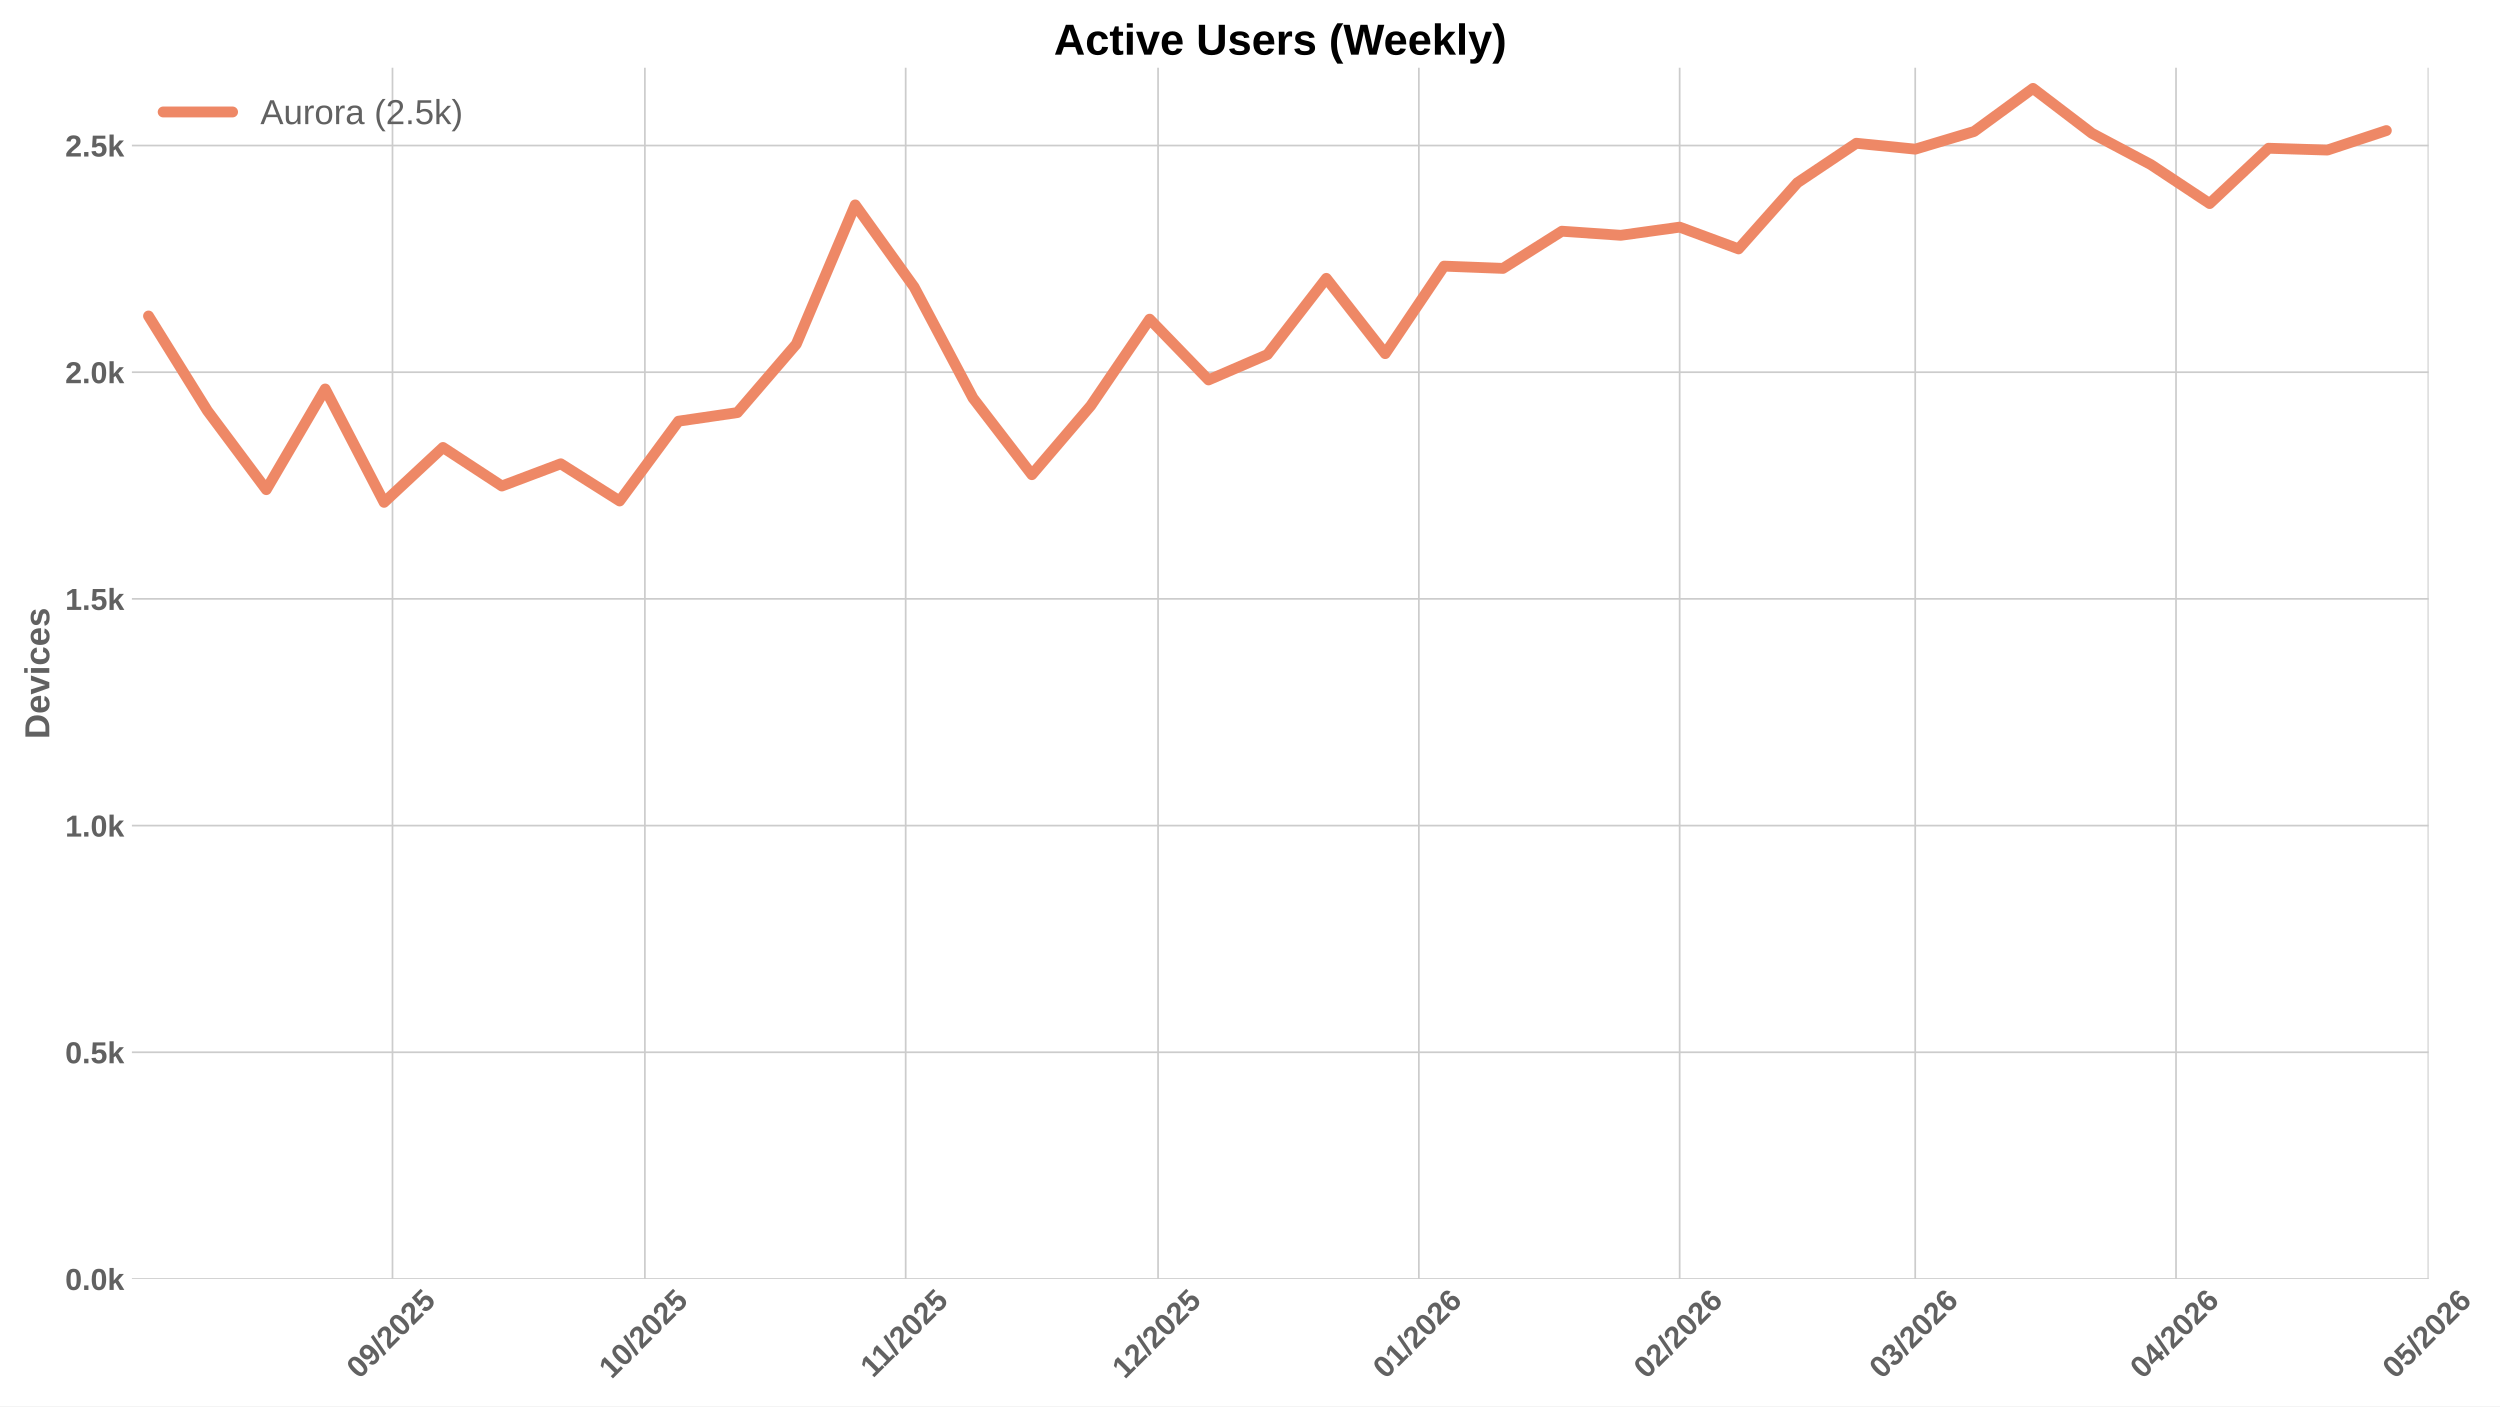
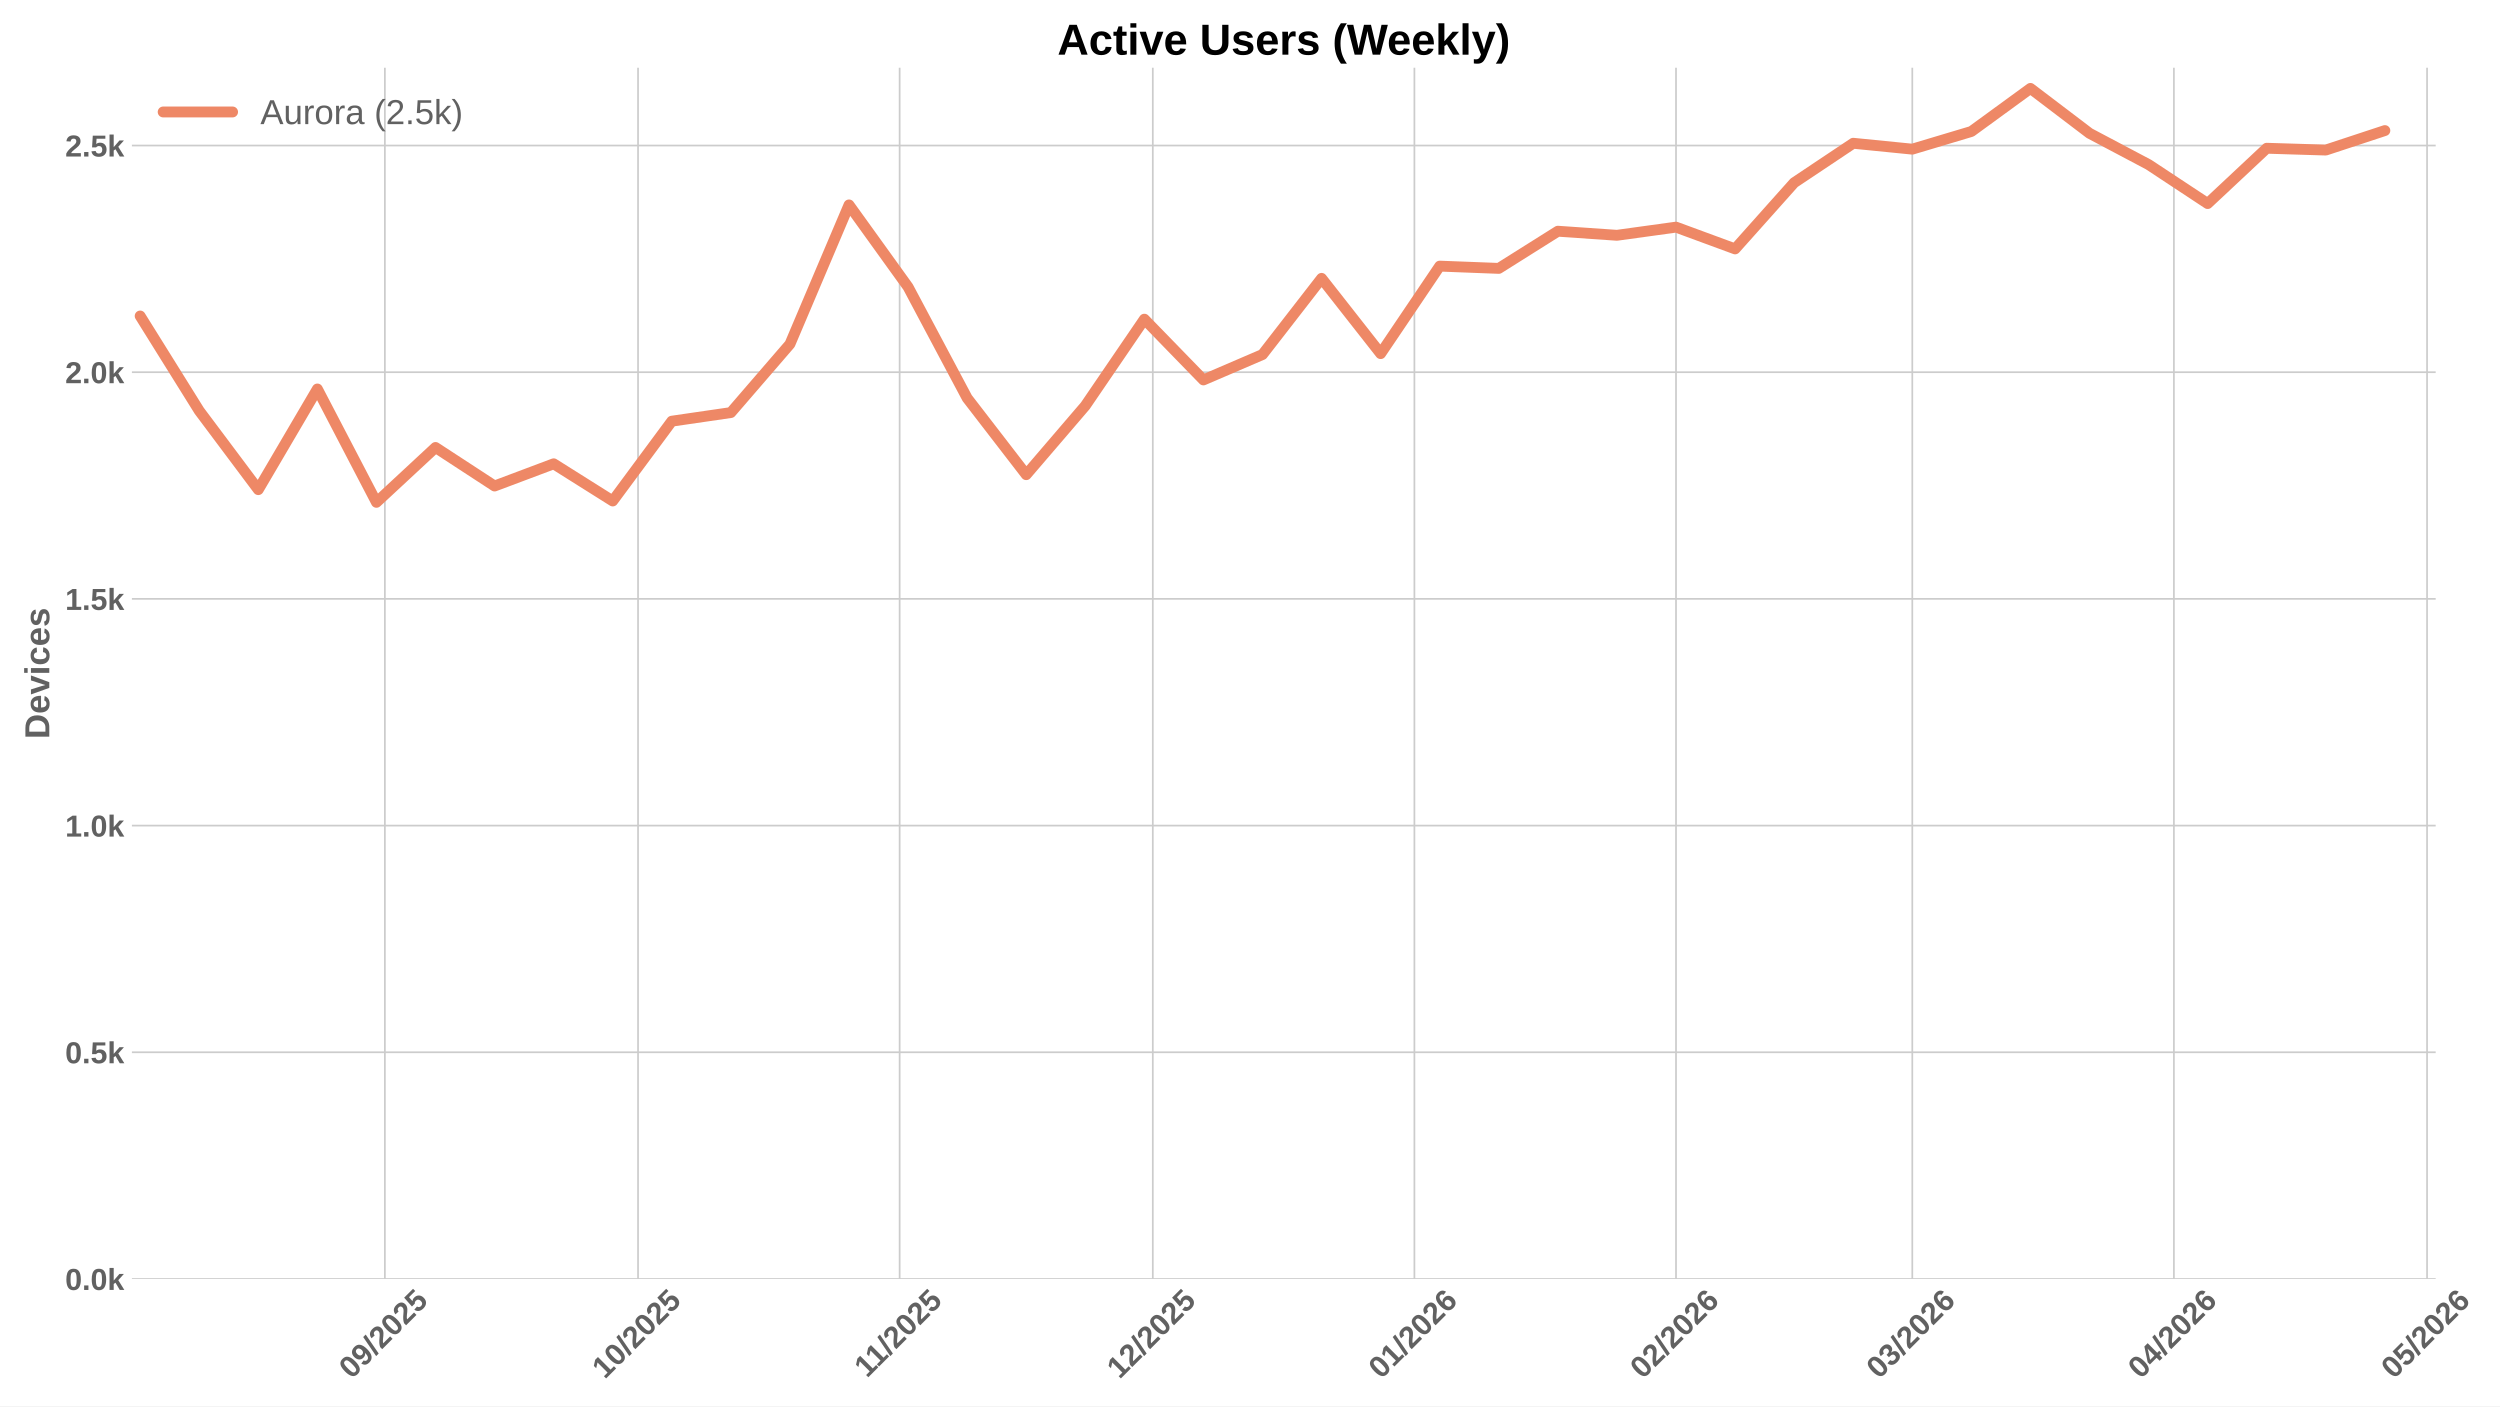
<svg xmlns="http://www.w3.org/2000/svg" xmlns:xlink="http://www.w3.org/1999/xlink" width="1152pt" height="648pt" viewBox="0 0 1152 648" version="1.1">
  <defs>
    <style type="text/css">*{stroke-linejoin: round; stroke-linecap: butt}</style>
  </defs>
  <g id="figure_1">
    <g id="patch_1">
      <path d="M 0 648  L 1152 648  L 1152 0  L 0 0  z " style="fill: #ffffff" />
    </g>
    <g id="axes_1">
      <g id="patch_2">
-         <path d="M 60.78 589.343  L 1119.102 589.343  L 1119.102 31.2  L 60.78 31.2  z " style="fill: #ffffff" />
+         <path d="M 60.78 589.343  L 1122.365 589.343  L 1122.365 31.2  L 60.78 31.2  z " style="fill: #ffffff" />
      </g>
      <g id="matplotlib.axis_1">
        <g id="xtick_1">
          <g id="line2d_1">
-             <path d="M 180.861 589.343  L 180.861 31.2  " clip-path="url(#pf12a96b75f)" style="fill: none; stroke: #cccccc; stroke-width: 0.8; stroke-linecap: round" />
+             <path d="M 177.351 589.343  L 177.351 31.2  " clip-path="url(#p63d8836354)" style="fill: none; stroke: #cccccc; stroke-width: 0.8; stroke-linecap: round" />
          </g>
          <g id="line2d_2" />
          <g id="text_1">
-             <g style="fill: #616161" transform="translate(165.5304 635.7977) rotate(-45) scale(0.14 -0.14)">
+             <g style="fill: #616161" transform="translate(162.0205 635.7977) rotate(-45) scale(0.14 -0.14)">
              <defs>
                <path id="LiberationSans-Bold-30" d="M 3297 2203  Q 3297 1088 2914 512  Q 2531 -63 1766 -63  Q 253 -63 253 2203  Q 253 2994 418 3494  Q 584 3994 915 4231  Q 1247 4469 1791 4469  Q 2572 4469 2934 3903  Q 3297 3338 3297 2203  z M 2416 2203  Q 2416 2813 2356 3150  Q 2297 3488 2165 3634  Q 2034 3781 1784 3781  Q 1519 3781 1383 3632  Q 1247 3484 1189 3148  Q 1131 2813 1131 2203  Q 1131 1600 1192 1261  Q 1253 922 1386 775  Q 1519 628 1772 628  Q 2022 628 2158 783  Q 2294 938 2355 1278  Q 2416 1619 2416 2203  z " transform="scale(0.015625)" />
                <path id="LiberationSans-Bold-39" d="M 3322 2272  Q 3322 1100 2894 518  Q 2466 -63 1678 -63  Q 1097 -63 767 185  Q 438 434 300 972  L 1125 1088  Q 1247 628 1688 628  Q 2056 628 2254 981  Q 2453 1334 2459 2028  Q 2341 1794 2070 1661  Q 1800 1528 1488 1528  Q 906 1528 564 1923  Q 222 2319 222 2994  Q 222 3688 623 4078  Q 1025 4469 1759 4469  Q 2550 4469 2936 3920  Q 3322 3372 3322 2272  z M 2394 2888  Q 2394 3297 2214 3539  Q 2034 3781 1738 3781  Q 1447 3781 1280 3570  Q 1113 3359 1113 2988  Q 1113 2622 1278 2401  Q 1444 2181 1741 2181  Q 2022 2181 2208 2373  Q 2394 2566 2394 2888  z " transform="scale(0.015625)" />
                <path id="LiberationSans-Bold-2f" d="M 63 -128  L 972 4638  L 1716 4638  L 822 -128  L 63 -128  z " transform="scale(0.015625)" />
                <path id="LiberationSans-Bold-32" d="M 222 0  L 222 609  Q 394 988 711 1347  Q 1028 1706 1509 2097  Q 1972 2472 2158 2715  Q 2344 2959 2344 3194  Q 2344 3769 1766 3769  Q 1484 3769 1336 3617  Q 1188 3466 1144 3163  L 259 3213  Q 334 3825 717 4147  Q 1100 4469 1759 4469  Q 2472 4469 2853 4144  Q 3234 3819 3234 3231  Q 3234 2922 3112 2672  Q 2991 2422 2800 2211  Q 2609 2000 2376 1815  Q 2144 1631 1925 1456  Q 1706 1281 1526 1103  Q 1347 925 1259 722  L 3303 722  L 3303 0  L 222 0  z " transform="scale(0.015625)" />
                <path id="LiberationSans-Bold-35" d="M 3381 1466  Q 3381 766 2945 351  Q 2509 -63 1750 -63  Q 1088 -63 689 235  Q 291 534 197 1100  L 1075 1172  Q 1144 891 1319 762  Q 1494 634 1759 634  Q 2088 634 2283 843  Q 2478 1053 2478 1447  Q 2478 1794 2293 2001  Q 2109 2209 1778 2209  Q 1413 2209 1181 1925  L 325 1925  L 478 4403  L 3125 4403  L 3125 3750  L 1275 3750  L 1203 2638  Q 1522 2919 2000 2919  Q 2628 2919 3004 2528  Q 3381 2138 3381 1466  z " transform="scale(0.015625)" />
              </defs>
              <use xlink:href="#LiberationSans-Bold-30" />
              <use xlink:href="#LiberationSans-Bold-39" transform="translate(55.61523 0)" />
              <use xlink:href="#LiberationSans-Bold-2f" transform="translate(111.2305 0)" />
              <use xlink:href="#LiberationSans-Bold-32" transform="translate(139.0137 0)" />
              <use xlink:href="#LiberationSans-Bold-30" transform="translate(194.6289 0)" />
              <use xlink:href="#LiberationSans-Bold-32" transform="translate(250.2441 0)" />
              <use xlink:href="#LiberationSans-Bold-35" transform="translate(305.8594 0)" />
            </g>
          </g>
        </g>
        <g id="xtick_2">
          <g id="line2d_3">
-             <path d="M 297.16 589.343  L 297.16 31.2  " clip-path="url(#pf12a96b75f)" style="fill: none; stroke: #cccccc; stroke-width: 0.8; stroke-linecap: round" />
+             <path d="M 294.009 589.343  L 294.009 31.2  " clip-path="url(#p63d8836354)" style="fill: none; stroke: #cccccc; stroke-width: 0.8; stroke-linecap: round" />
          </g>
          <g id="line2d_4" />
          <g id="text_2">
-             <g style="fill: #616161" transform="translate(281.8295 635.7977) rotate(-45) scale(0.14 -0.14)">
+             <g style="fill: #616161" transform="translate(278.6782 635.7977) rotate(-45) scale(0.14 -0.14)">
              <defs>
                <path id="LiberationSans-Bold-31" d="M 403 0  L 403 653  L 1494 653  L 1494 3656  L 438 2997  L 438 3688  L 1541 4403  L 2372 4403  L 2372 653  L 3381 653  L 3381 0  L 403 0  z " transform="scale(0.015625)" />
              </defs>
              <use xlink:href="#LiberationSans-Bold-31" />
              <use xlink:href="#LiberationSans-Bold-30" transform="translate(55.61523 0)" />
              <use xlink:href="#LiberationSans-Bold-2f" transform="translate(111.2305 0)" />
              <use xlink:href="#LiberationSans-Bold-32" transform="translate(139.0137 0)" />
              <use xlink:href="#LiberationSans-Bold-30" transform="translate(194.6289 0)" />
              <use xlink:href="#LiberationSans-Bold-32" transform="translate(250.2441 0)" />
              <use xlink:href="#LiberationSans-Bold-35" transform="translate(305.8594 0)" />
            </g>
          </g>
        </g>
        <g id="xtick_3">
          <g id="line2d_5">
-             <path d="M 417.336 589.343  L 417.336 31.2  " clip-path="url(#pf12a96b75f)" style="fill: none; stroke: #cccccc; stroke-width: 0.8; stroke-linecap: round" />
+             <path d="M 414.555 589.343  L 414.555 31.2  " clip-path="url(#p63d8836354)" style="fill: none; stroke: #cccccc; stroke-width: 0.8; stroke-linecap: round" />
          </g>
          <g id="line2d_6" />
          <g id="text_3">
-             <g style="fill: #616161" transform="translate(402.2774 635.2532) rotate(-45) scale(0.14 -0.14)">
+             <g style="fill: #616161" transform="translate(399.4967 635.2532) rotate(-45) scale(0.14 -0.14)">
              <use xlink:href="#LiberationSans-Bold-31" />
              <use xlink:href="#LiberationSans-Bold-31" transform="translate(50.11523 0)" />
              <use xlink:href="#LiberationSans-Bold-2f" transform="translate(105.7305 0)" />
              <use xlink:href="#LiberationSans-Bold-32" transform="translate(133.5137 0)" />
              <use xlink:href="#LiberationSans-Bold-30" transform="translate(189.1289 0)" />
              <use xlink:href="#LiberationSans-Bold-32" transform="translate(244.7441 0)" />
              <use xlink:href="#LiberationSans-Bold-35" transform="translate(300.3594 0)" />
            </g>
          </g>
        </g>
        <g id="xtick_4">
          <g id="line2d_7">
-             <path d="M 533.635 589.343  L 533.635 31.2  " clip-path="url(#pf12a96b75f)" style="fill: none; stroke: #cccccc; stroke-width: 0.8; stroke-linecap: round" />
+             <path d="M 531.212 589.343  L 531.212 31.2  " clip-path="url(#p63d8836354)" style="fill: none; stroke: #cccccc; stroke-width: 0.8; stroke-linecap: round" />
          </g>
          <g id="line2d_8" />
          <g id="text_4">
-             <g style="fill: #616161" transform="translate(518.3043 635.7977) rotate(-45) scale(0.14 -0.14)">
+             <g style="fill: #616161" transform="translate(515.8822 635.7977) rotate(-45) scale(0.14 -0.14)">
              <use xlink:href="#LiberationSans-Bold-31" />
              <use xlink:href="#LiberationSans-Bold-32" transform="translate(55.61523 0)" />
              <use xlink:href="#LiberationSans-Bold-2f" transform="translate(111.2305 0)" />
              <use xlink:href="#LiberationSans-Bold-32" transform="translate(139.0137 0)" />
              <use xlink:href="#LiberationSans-Bold-30" transform="translate(194.6289 0)" />
              <use xlink:href="#LiberationSans-Bold-32" transform="translate(250.2441 0)" />
              <use xlink:href="#LiberationSans-Bold-35" transform="translate(305.8594 0)" />
            </g>
          </g>
        </g>
        <g id="xtick_5">
          <g id="line2d_9">
-             <path d="M 653.81 589.343  L 653.81 31.2  " clip-path="url(#pf12a96b75f)" style="fill: none; stroke: #cccccc; stroke-width: 0.8; stroke-linecap: round" />
+             <path d="M 651.759 589.343  L 651.759 31.2  " clip-path="url(#p63d8836354)" style="fill: none; stroke: #cccccc; stroke-width: 0.8; stroke-linecap: round" />
          </g>
          <g id="line2d_10" />
          <g id="text_5">
-             <g style="fill: #616161" transform="translate(638.48 635.7977) rotate(-45) scale(0.14 -0.14)">
+             <g style="fill: #616161" transform="translate(636.4285 635.7977) rotate(-45) scale(0.14 -0.14)">
              <defs>
                <path id="LiberationSans-Bold-36" d="M 3328 1441  Q 3328 738 2934 337  Q 2541 -63 1847 -63  Q 1069 -63 651 482  Q 234 1028 234 2100  Q 234 3278 657 3873  Q 1081 4469 1869 4469  Q 2428 4469 2751 4222  Q 3075 3975 3209 3456  L 2381 3341  Q 2263 3775 1850 3775  Q 1497 3775 1295 3422  Q 1094 3069 1094 2350  Q 1234 2584 1484 2709  Q 1734 2834 2050 2834  Q 2641 2834 2984 2459  Q 3328 2084 3328 1441  z M 2447 1416  Q 2447 1791 2273 1989  Q 2100 2188 1797 2188  Q 1506 2188 1331 2002  Q 1156 1816 1156 1509  Q 1156 1125 1339 873  Q 1522 622 1819 622  Q 2116 622 2281 833  Q 2447 1044 2447 1416  z " transform="scale(0.015625)" />
              </defs>
              <use xlink:href="#LiberationSans-Bold-30" />
              <use xlink:href="#LiberationSans-Bold-31" transform="translate(55.61523 0)" />
              <use xlink:href="#LiberationSans-Bold-2f" transform="translate(111.2305 0)" />
              <use xlink:href="#LiberationSans-Bold-32" transform="translate(139.0137 0)" />
              <use xlink:href="#LiberationSans-Bold-30" transform="translate(194.6289 0)" />
              <use xlink:href="#LiberationSans-Bold-32" transform="translate(250.2441 0)" />
              <use xlink:href="#LiberationSans-Bold-36" transform="translate(305.8594 0)" />
            </g>
          </g>
        </g>
        <g id="xtick_6">
          <g id="line2d_11">
-             <path d="M 773.986 589.343  L 773.986 31.2  " clip-path="url(#pf12a96b75f)" style="fill: none; stroke: #cccccc; stroke-width: 0.8; stroke-linecap: round" />
+             <path d="M 772.305 589.343  L 772.305 31.2  " clip-path="url(#p63d8836354)" style="fill: none; stroke: #cccccc; stroke-width: 0.8; stroke-linecap: round" />
          </g>
          <g id="line2d_12" />
          <g id="text_6">
-             <g style="fill: #616161" transform="translate(758.6558 635.7977) rotate(-45) scale(0.14 -0.14)">
+             <g style="fill: #616161" transform="translate(756.9748 635.7977) rotate(-45) scale(0.14 -0.14)">
              <use xlink:href="#LiberationSans-Bold-30" />
              <use xlink:href="#LiberationSans-Bold-32" transform="translate(55.61523 0)" />
              <use xlink:href="#LiberationSans-Bold-2f" transform="translate(111.2305 0)" />
              <use xlink:href="#LiberationSans-Bold-32" transform="translate(139.0137 0)" />
              <use xlink:href="#LiberationSans-Bold-30" transform="translate(194.6289 0)" />
              <use xlink:href="#LiberationSans-Bold-32" transform="translate(250.2441 0)" />
              <use xlink:href="#LiberationSans-Bold-36" transform="translate(305.8594 0)" />
            </g>
          </g>
        </g>
        <g id="xtick_7">
          <g id="line2d_13">
-             <path d="M 882.532 589.343  L 882.532 31.2  " clip-path="url(#pf12a96b75f)" style="fill: none; stroke: #cccccc; stroke-width: 0.8; stroke-linecap: round" />
+             <path d="M 881.186 589.343  L 881.186 31.2  " clip-path="url(#p63d8836354)" style="fill: none; stroke: #cccccc; stroke-width: 0.8; stroke-linecap: round" />
          </g>
          <g id="line2d_14" />
          <g id="text_7">
-             <g style="fill: #616161" transform="translate(867.2016 635.7977) rotate(-45) scale(0.14 -0.14)">
+             <g style="fill: #616161" transform="translate(865.8553 635.7977) rotate(-45) scale(0.14 -0.14)">
              <defs>
                <path id="LiberationSans-Bold-33" d="M 3328 1222  Q 3328 603 2922 265  Q 2516 -72 1766 -72  Q 1056 -72 637 254  Q 219 581 147 1197  L 1041 1275  Q 1125 641 1763 641  Q 2078 641 2253 797  Q 2428 953 2428 1275  Q 2428 1569 2215 1725  Q 2003 1881 1584 1881  L 1278 1881  L 1278 2591  L 1566 2591  Q 1944 2591 2134 2745  Q 2325 2900 2325 3188  Q 2325 3459 2173 3614  Q 2022 3769 1731 3769  Q 1459 3769 1292 3619  Q 1125 3469 1100 3194  L 222 3256  Q 291 3825 694 4147  Q 1097 4469 1747 4469  Q 2438 4469 2827 4158  Q 3216 3847 3216 3297  Q 3216 2884 2973 2618  Q 2731 2353 2275 2266  L 2275 2253  Q 2781 2194 3054 1920  Q 3328 1647 3328 1222  z " transform="scale(0.015625)" />
              </defs>
              <use xlink:href="#LiberationSans-Bold-30" />
              <use xlink:href="#LiberationSans-Bold-33" transform="translate(55.61523 0)" />
              <use xlink:href="#LiberationSans-Bold-2f" transform="translate(111.2305 0)" />
              <use xlink:href="#LiberationSans-Bold-32" transform="translate(139.0137 0)" />
              <use xlink:href="#LiberationSans-Bold-30" transform="translate(194.6289 0)" />
              <use xlink:href="#LiberationSans-Bold-32" transform="translate(250.2441 0)" />
              <use xlink:href="#LiberationSans-Bold-36" transform="translate(305.8594 0)" />
            </g>
          </g>
        </g>
        <g id="xtick_8">
          <g id="line2d_15">
-             <path d="M 1002.708 589.343  L 1002.708 31.2  " clip-path="url(#pf12a96b75f)" style="fill: none; stroke: #cccccc; stroke-width: 0.8; stroke-linecap: round" />
+             <path d="M 1001.732 589.343  L 1001.732 31.2  " clip-path="url(#p63d8836354)" style="fill: none; stroke: #cccccc; stroke-width: 0.8; stroke-linecap: round" />
          </g>
          <g id="line2d_16" />
          <g id="text_8">
-             <g style="fill: #616161" transform="translate(987.3773 635.7977) rotate(-45) scale(0.14 -0.14)">
+             <g style="fill: #616161" transform="translate(986.4015 635.7977) rotate(-45) scale(0.14 -0.14)">
              <defs>
                <path id="LiberationSans-Bold-34" d="M 2938 897  L 2938 0  L 2100 0  L 2100 897  L 97 897  L 97 1556  L 1956 4403  L 2938 4403  L 2938 1550  L 3525 1550  L 3525 897  L 2938 897  z M 2100 2991  Q 2100 3159 2111 3356  Q 2122 3553 2128 3609  Q 2047 3434 1834 3103  L 813 1550  L 2100 1550  L 2100 2991  z " transform="scale(0.015625)" />
              </defs>
              <use xlink:href="#LiberationSans-Bold-30" />
              <use xlink:href="#LiberationSans-Bold-34" transform="translate(55.61523 0)" />
              <use xlink:href="#LiberationSans-Bold-2f" transform="translate(111.2305 0)" />
              <use xlink:href="#LiberationSans-Bold-32" transform="translate(139.0137 0)" />
              <use xlink:href="#LiberationSans-Bold-30" transform="translate(194.6289 0)" />
              <use xlink:href="#LiberationSans-Bold-32" transform="translate(250.2441 0)" />
              <use xlink:href="#LiberationSans-Bold-36" transform="translate(305.8594 0)" />
            </g>
          </g>
        </g>
        <g id="xtick_9">
          <g id="line2d_17">
-             <path d="M 1119.007 589.343  L 1119.007 31.2  " clip-path="url(#pf12a96b75f)" style="fill: none; stroke: #cccccc; stroke-width: 0.8; stroke-linecap: round" />
+             <path d="M 1118.39 589.343  L 1118.39 31.2  " clip-path="url(#p63d8836354)" style="fill: none; stroke: #cccccc; stroke-width: 0.8; stroke-linecap: round" />
          </g>
          <g id="line2d_18" />
          <g id="text_9">
-             <g style="fill: #616161" transform="translate(1103.676 635.7977) rotate(-45) scale(0.14 -0.14)">
+             <g style="fill: #616161" transform="translate(1103.059 635.7977) rotate(-45) scale(0.14 -0.14)">
              <use xlink:href="#LiberationSans-Bold-30" />
              <use xlink:href="#LiberationSans-Bold-35" transform="translate(55.61523 0)" />
              <use xlink:href="#LiberationSans-Bold-2f" transform="translate(111.2305 0)" />
              <use xlink:href="#LiberationSans-Bold-32" transform="translate(139.0137 0)" />
              <use xlink:href="#LiberationSans-Bold-30" transform="translate(194.6289 0)" />
              <use xlink:href="#LiberationSans-Bold-32" transform="translate(250.2441 0)" />
              <use xlink:href="#LiberationSans-Bold-36" transform="translate(305.8594 0)" />
            </g>
          </g>
        </g>
      </g>
      <g id="matplotlib.axis_2">
        <g id="ytick_1">
          <g id="line2d_19">
-             <path d="M 60.78 589.343  L 1119.102 589.343  " clip-path="url(#pf12a96b75f)" style="fill: none; stroke: #cccccc; stroke-width: 0.8; stroke-linecap: round" />
+             <path d="M 60.78 589.343  L 1122.365 589.343  " clip-path="url(#p63d8836354)" style="fill: none; stroke: #cccccc; stroke-width: 0.8; stroke-linecap: round" />
          </g>
          <g id="line2d_20" />
          <g id="text_10">
            <g style="fill: #616161" transform="translate(30.03469 594.416) scale(0.14 -0.14)">
              <defs>
                <path id="LiberationSans-Bold-2e" d="M 434 0  L 434 953  L 1338 953  L 1338 0  L 434 0  z " transform="scale(0.015625)" />
                <path id="LiberationSans-Bold-6b" d="M 2606 0  L 1703 1531  L 1325 1269  L 1325 0  L 447 0  L 447 4638  L 1325 4638  L 1325 1981  L 2531 3381  L 3475 3381  L 2288 2063  L 3566 0  L 2606 0  z " transform="scale(0.015625)" />
              </defs>
              <use xlink:href="#LiberationSans-Bold-30" />
              <use xlink:href="#LiberationSans-Bold-2e" transform="translate(55.61523 0)" />
              <use xlink:href="#LiberationSans-Bold-30" transform="translate(83.39844 0)" />
              <use xlink:href="#LiberationSans-Bold-6b" transform="translate(139.0137 0)" />
            </g>
          </g>
        </g>
        <g id="ytick_2">
          <g id="line2d_21">
-             <path d="M 60.78 484.887  L 1119.102 484.887  " clip-path="url(#pf12a96b75f)" style="fill: none; stroke: #cccccc; stroke-width: 0.8; stroke-linecap: round" />
+             <path d="M 60.78 484.887  L 1122.365 484.887  " clip-path="url(#p63d8836354)" style="fill: none; stroke: #cccccc; stroke-width: 0.8; stroke-linecap: round" />
          </g>
          <g id="line2d_22" />
          <g id="text_11">
            <g style="fill: #616161" transform="translate(30.03469 489.9594) scale(0.14 -0.14)">
              <use xlink:href="#LiberationSans-Bold-30" />
              <use xlink:href="#LiberationSans-Bold-2e" transform="translate(55.61523 0)" />
              <use xlink:href="#LiberationSans-Bold-35" transform="translate(83.39844 0)" />
              <use xlink:href="#LiberationSans-Bold-6b" transform="translate(139.0137 0)" />
            </g>
          </g>
        </g>
        <g id="ytick_3">
          <g id="line2d_23">
-             <path d="M 60.78 380.43  L 1119.102 380.43  " clip-path="url(#pf12a96b75f)" style="fill: none; stroke: #cccccc; stroke-width: 0.8; stroke-linecap: round" />
+             <path d="M 60.78 380.43  L 1122.365 380.43  " clip-path="url(#p63d8836354)" style="fill: none; stroke: #cccccc; stroke-width: 0.8; stroke-linecap: round" />
          </g>
          <g id="line2d_24" />
          <g id="text_12">
            <g style="fill: #616161" transform="translate(30.03469 385.5027) scale(0.14 -0.14)">
              <use xlink:href="#LiberationSans-Bold-31" />
              <use xlink:href="#LiberationSans-Bold-2e" transform="translate(55.61523 0)" />
              <use xlink:href="#LiberationSans-Bold-30" transform="translate(83.39844 0)" />
              <use xlink:href="#LiberationSans-Bold-6b" transform="translate(139.0137 0)" />
            </g>
          </g>
        </g>
        <g id="ytick_4">
          <g id="line2d_25">
-             <path d="M 60.78 275.973  L 1119.102 275.973  " clip-path="url(#pf12a96b75f)" style="fill: none; stroke: #cccccc; stroke-width: 0.8; stroke-linecap: round" />
+             <path d="M 60.78 275.973  L 1122.365 275.973  " clip-path="url(#p63d8836354)" style="fill: none; stroke: #cccccc; stroke-width: 0.8; stroke-linecap: round" />
          </g>
          <g id="line2d_26" />
          <g id="text_13">
            <g style="fill: #616161" transform="translate(30.03469 281.0461) scale(0.14 -0.14)">
              <use xlink:href="#LiberationSans-Bold-31" />
              <use xlink:href="#LiberationSans-Bold-2e" transform="translate(55.61523 0)" />
              <use xlink:href="#LiberationSans-Bold-35" transform="translate(83.39844 0)" />
              <use xlink:href="#LiberationSans-Bold-6b" transform="translate(139.0137 0)" />
            </g>
          </g>
        </g>
        <g id="ytick_5">
          <g id="line2d_27">
-             <path d="M 60.78 171.517  L 1119.102 171.517  " clip-path="url(#pf12a96b75f)" style="fill: none; stroke: #cccccc; stroke-width: 0.8; stroke-linecap: round" />
+             <path d="M 60.78 171.517  L 1122.365 171.517  " clip-path="url(#p63d8836354)" style="fill: none; stroke: #cccccc; stroke-width: 0.8; stroke-linecap: round" />
          </g>
          <g id="line2d_28" />
          <g id="text_14">
            <g style="fill: #616161" transform="translate(30.03469 176.5894) scale(0.14 -0.14)">
              <use xlink:href="#LiberationSans-Bold-32" />
              <use xlink:href="#LiberationSans-Bold-2e" transform="translate(55.61523 0)" />
              <use xlink:href="#LiberationSans-Bold-30" transform="translate(83.39844 0)" />
              <use xlink:href="#LiberationSans-Bold-6b" transform="translate(139.0137 0)" />
            </g>
          </g>
        </g>
        <g id="ytick_6">
          <g id="line2d_29">
-             <path d="M 60.78 67.06  L 1119.102 67.06  " clip-path="url(#pf12a96b75f)" style="fill: none; stroke: #cccccc; stroke-width: 0.8; stroke-linecap: round" />
+             <path d="M 60.78 67.06  L 1122.365 67.06  " clip-path="url(#p63d8836354)" style="fill: none; stroke: #cccccc; stroke-width: 0.8; stroke-linecap: round" />
          </g>
          <g id="line2d_30" />
          <g id="text_15">
            <g style="fill: #616161" transform="translate(30.03469 72.13278) scale(0.14 -0.14)">
              <use xlink:href="#LiberationSans-Bold-32" />
              <use xlink:href="#LiberationSans-Bold-2e" transform="translate(55.61523 0)" />
              <use xlink:href="#LiberationSans-Bold-35" transform="translate(83.39844 0)" />
              <use xlink:href="#LiberationSans-Bold-6b" transform="translate(139.0137 0)" />
            </g>
          </g>
        </g>
        <g id="text_16">
          <g style="fill: #616161" transform="translate(22.71469 340.5153) rotate(-90) scale(0.16 -0.16)">
            <defs>
              <path id="LiberationSans-Bold-44" d="M 4353 2234  Q 4353 1553 4086 1045  Q 3819 538 3330 269  Q 2841 0 2209 0  L 428 0  L 428 4403  L 2022 4403  Q 3134 4403 3743 3842  Q 4353 3281 4353 2234  z M 3425 2234  Q 3425 2944 3056 3317  Q 2688 3691 2003 3691  L 1350 3691  L 1350 713  L 2131 713  Q 2725 713 3075 1122  Q 3425 1531 3425 2234  z " transform="scale(0.015625)" />
              <path id="LiberationSans-Bold-65" d="M 1831 -63  Q 1069 -63 659 389  Q 250 841 250 1706  Q 250 2544 665 2994  Q 1081 3444 1844 3444  Q 2572 3444 2956 2961  Q 3341 2478 3341 1547  L 3341 1522  L 1172 1522  Q 1172 1028 1355 776  Q 1538 525 1875 525  Q 2341 525 2463 928  L 3291 856  Q 2931 -63 1831 -63  z M 1831 2891  Q 1522 2891 1355 2675  Q 1188 2459 1178 2072  L 2491 2072  Q 2466 2481 2294 2686  Q 2122 2891 1831 2891  z " transform="scale(0.015625)" />
              <path id="LiberationSans-Bold-76" d="M 2284 0  L 1234 0  L 25 3381  L 953 3381  L 1544 1491  Q 1591 1334 1766 709  Q 1797 838 1894 1159  Q 1991 1481 2613 3381  L 3531 3381  L 2284 0  z " transform="scale(0.015625)" />
              <path id="LiberationSans-Bold-69" d="M 447 3991  L 447 4638  L 1325 4638  L 1325 3991  L 447 3991  z M 447 0  L 447 3381  L 1325 3381  L 1325 0  L 447 0  z " transform="scale(0.015625)" />
              <path id="LiberationSans-Bold-63" d="M 1856 -63  Q 1088 -63 669 395  Q 250 853 250 1672  Q 250 2509 672 2976  Q 1094 3444 1869 3444  Q 2466 3444 2856 3144  Q 3247 2844 3347 2316  L 2463 2272  Q 2425 2531 2275 2686  Q 2125 2841 1850 2841  Q 1172 2841 1172 1706  Q 1172 538 1863 538  Q 2113 538 2281 695  Q 2450 853 2491 1166  L 3372 1125  Q 3325 778 3123 506  Q 2922 234 2594 85  Q 2266 -63 1856 -63  z " transform="scale(0.015625)" />
              <path id="LiberationSans-Bold-73" d="M 3297 988  Q 3297 497 2895 217  Q 2494 -63 1784 -63  Q 1088 -63 717 157  Q 347 378 225 844  L 997 959  Q 1063 719 1223 619  Q 1384 519 1784 519  Q 2153 519 2322 612  Q 2491 706 2491 906  Q 2491 1069 2355 1164  Q 2219 1259 1894 1325  Q 1150 1472 890 1598  Q 631 1725 495 1926  Q 359 2128 359 2422  Q 359 2906 732 3176  Q 1106 3447 1791 3447  Q 2394 3447 2761 3212  Q 3128 2978 3219 2534  L 2441 2453  Q 2403 2659 2256 2761  Q 2109 2863 1791 2863  Q 1478 2863 1322 2783  Q 1166 2703 1166 2516  Q 1166 2369 1286 2283  Q 1406 2197 1691 2141  Q 2088 2059 2395 1973  Q 2703 1888 2889 1769  Q 3075 1650 3186 1464  Q 3297 1278 3297 988  z " transform="scale(0.015625)" />
            </defs>
            <use xlink:href="#LiberationSans-Bold-44" />
            <use xlink:href="#LiberationSans-Bold-65" transform="translate(72.2168 0)" />
            <use xlink:href="#LiberationSans-Bold-76" transform="translate(127.832 0)" />
            <use xlink:href="#LiberationSans-Bold-69" transform="translate(183.4473 0)" />
            <use xlink:href="#LiberationSans-Bold-63" transform="translate(211.2305 0)" />
            <use xlink:href="#LiberationSans-Bold-65" transform="translate(266.8457 0)" />
            <use xlink:href="#LiberationSans-Bold-73" transform="translate(322.4609 0)" />
          </g>
        </g>
      </g>
      <g id="line2d_31">
-         <path d="M 68.438 145.611  L 95.575 189.274  L 122.711 225.625  L 149.848 179.246  L 176.984 231.475  L 204.12 206.196  L 231.257 223.954  L 258.393 213.717  L 285.53 230.848  L 312.666 194.079  L 339.803 190.11  L 366.939 158.564  L 394.076 94.428  L 421.212 132.241  L 448.349 183.425  L 475.485 218.731  L 502.622 186.976  L 529.758 147.074  L 556.894 175.068  L 584.031 163.369  L 611.167 128.272  L 638.304 162.951  L 665.44 122.631  L 692.577 123.675  L 719.713 106.545  L 746.85 108.425  L 773.986 104.664  L 801.123 114.692  L 828.259 84.191  L 855.395 66.015  L 882.532 68.731  L 909.668 60.584  L 936.805 40.737  L 963.941 61.419  L 991.078 75.834  L 1018.214 93.801  L 1045.351 68.313  L 1072.487 69.149  L 1099.624 60.166  " clip-path="url(#pf12a96b75f)" style="fill: none; stroke: #ee8866; stroke-width: 5; stroke-linecap: round" />
+         <path d="M 64.582 145.611  L 91.802 189.274  L 119.022 225.625  L 146.242 179.246  L 173.462 231.475  L 200.682 206.196  L 227.903 223.954  L 255.123 213.717  L 282.343 230.848  L 309.563 194.079  L 336.783 190.11  L 364.003 158.564  L 391.223 94.428  L 418.443 132.241  L 445.664 183.425  L 472.884 218.731  L 500.104 186.976  L 527.324 147.074  L 554.544 175.068  L 581.764 163.369  L 608.984 128.272  L 636.204 162.951  L 663.425 122.631  L 690.645 123.675  L 717.865 106.545  L 745.085 108.425  L 772.305 104.664  L 799.525 114.692  L 826.745 84.191  L 853.965 66.015  L 881.186 68.731  L 908.406 60.584  L 935.626 40.737  L 962.846 61.419  L 990.066 75.834  L 1017.286 93.801  L 1044.506 68.313  L 1071.726 69.149  L 1098.947 60.166  " clip-path="url(#p63d8836354)" style="fill: none; stroke: #ee8866; stroke-width: 5; stroke-linecap: round" />
      </g>
      <g id="patch_3">
        <path d="M 60.78 589.343  L 60.78 31.2  " style="fill: none" />
      </g>
      <g id="patch_4">
-         <path d="M 1119.102 589.343  L 1119.102 31.2  " style="fill: none" />
+         <path d="M 1122.365 589.343  L 1122.365 31.2  " style="fill: none" />
      </g>
      <g id="patch_5">
-         <path d="M 60.78 589.343  L 1119.102 589.343  " style="fill: none" />
+         <path d="M 60.78 589.343  L 1122.365 589.343  " style="fill: none" />
      </g>
      <g id="patch_6">
-         <path d="M 60.78 31.2  L 1119.102 31.2  " style="fill: none" />
+         <path d="M 60.78 31.2  L 1122.365 31.2  " style="fill: none" />
      </g>
      <g id="text_17">
-         <g transform="translate(485.63 25.2) scale(0.2 -0.2)">
+         <g transform="translate(487.2615 25.2) scale(0.2 -0.2)">
          <defs>
            <path id="LiberationSans-Bold-41" d="M 3541 0  L 3150 1125  L 1472 1125  L 1081 0  L 159 0  L 1766 4403  L 2853 4403  L 4453 0  L 3541 0  z M 2309 3725  L 2291 3656  Q 2259 3544 2215 3400  Q 2172 3256 1678 1819  L 2944 1819  L 2509 3084  L 2375 3509  L 2309 3725  z " transform="scale(0.015625)" />
            <path id="LiberationSans-Bold-74" d="M 1313 -56  Q 925 -56 715 155  Q 506 366 506 794  L 506 2788  L 78 2788  L 78 3381  L 550 3381  L 825 4175  L 1375 4175  L 1375 3381  L 2016 3381  L 2016 2788  L 1375 2788  L 1375 1031  Q 1375 784 1469 667  Q 1563 550 1759 550  Q 1863 550 2053 594  L 2053 50  Q 1728 -56 1313 -56  z " transform="scale(0.015625)" />
            <path id="LiberationSans-Bold-20" transform="scale(0.015625)" />
            <path id="LiberationSans-Bold-55" d="M 2259 -63  Q 1350 -63 867 381  Q 384 825 384 1650  L 384 4403  L 1306 4403  L 1306 1722  Q 1306 1200 1554 929  Q 1803 659 2284 659  Q 2778 659 3043 942  Q 3309 1225 3309 1753  L 3309 4403  L 4231 4403  L 4231 1697  Q 4231 859 3714 398  Q 3197 -63 2259 -63  z " transform="scale(0.015625)" />
            <path id="LiberationSans-Bold-72" d="M 447 0  L 447 2588  Q 447 2866 439 3052  Q 431 3238 422 3381  L 1259 3381  Q 1269 3325 1284 3039  Q 1300 2753 1300 2659  L 1313 2659  Q 1441 3016 1541 3161  Q 1641 3306 1778 3376  Q 1916 3447 2122 3447  Q 2291 3447 2394 3400  L 2394 2666  Q 2181 2713 2019 2713  Q 1691 2713 1508 2447  Q 1325 2181 1325 1659  L 1325 0  L 447 0  z " transform="scale(0.015625)" />
            <path id="LiberationSans-Bold-28" d="M 1247 -1328  Q 756 -622 537 81  Q 319 784 319 1659  Q 319 2531 537 3232  Q 756 3934 1247 4638  L 2125 4638  Q 1631 3925 1407 3219  Q 1184 2513 1184 1656  Q 1184 803 1406 101  Q 1628 -600 2125 -1328  L 1247 -1328  z " transform="scale(0.015625)" />
            <path id="LiberationSans-Bold-57" d="M 4897 0  L 3803 0  L 3206 2547  Q 3097 2997 3022 3488  Q 2947 3078 2900 2864  Q 2853 2650 2234 0  L 1141 0  L 6 4403  L 941 4403  L 1578 1559  L 1722 872  Q 1809 1306 1892 1701  Q 1975 2097 2516 4403  L 3547 4403  L 4103 2059  Q 4169 1797 4325 872  L 4403 1234  L 4569 1953  L 5100 4403  L 6034 4403  L 4897 0  z " transform="scale(0.015625)" />
            <path id="LiberationSans-Bold-6c" d="M 447 0  L 447 4638  L 1325 4638  L 1325 0  L 447 0  z " transform="scale(0.015625)" />
            <path id="LiberationSans-Bold-79" d="M 884 -1328  Q 569 -1328 331 -1288  L 331 -663  Q 497 -688 634 -688  Q 822 -688 945 -628  Q 1069 -569 1167 -431  Q 1266 -294 1388 34  L 50 3381  L 978 3381  L 1509 1797  Q 1634 1456 1825 753  L 1903 1050  L 2106 1784  L 2606 3381  L 3525 3381  L 2188 -178  Q 1919 -828 1630 -1078  Q 1341 -1328 884 -1328  z " transform="scale(0.015625)" />
            <path id="LiberationSans-Bold-29" d="M 6 -1328  Q 506 -597 726 101  Q 947 800 947 1656  Q 947 2516 722 3223  Q 497 3931 6 4638  L 884 4638  Q 1378 3928 1595 3225  Q 1813 2522 1813 1659  Q 1813 791 1595 87  Q 1378 -616 884 -1328  L 6 -1328  z " transform="scale(0.015625)" />
          </defs>
          <use xlink:href="#LiberationSans-Bold-41" />
          <use xlink:href="#LiberationSans-Bold-63" transform="translate(72.2168 0)" />
          <use xlink:href="#LiberationSans-Bold-74" transform="translate(127.832 0)" />
          <use xlink:href="#LiberationSans-Bold-69" transform="translate(161.1328 0)" />
          <use xlink:href="#LiberationSans-Bold-76" transform="translate(188.916 0)" />
          <use xlink:href="#LiberationSans-Bold-65" transform="translate(244.5312 0)" />
          <use xlink:href="#LiberationSans-Bold-20" transform="translate(300.1465 0)" />
          <use xlink:href="#LiberationSans-Bold-55" transform="translate(327.9297 0)" />
          <use xlink:href="#LiberationSans-Bold-73" transform="translate(400.1465 0)" />
          <use xlink:href="#LiberationSans-Bold-65" transform="translate(455.7617 0)" />
          <use xlink:href="#LiberationSans-Bold-72" transform="translate(511.377 0)" />
          <use xlink:href="#LiberationSans-Bold-73" transform="translate(550.293 0)" />
          <use xlink:href="#LiberationSans-Bold-20" transform="translate(605.9082 0)" />
          <use xlink:href="#LiberationSans-Bold-28" transform="translate(633.6914 0)" />
          <use xlink:href="#LiberationSans-Bold-57" transform="translate(666.9922 0)" />
          <use xlink:href="#LiberationSans-Bold-65" transform="translate(759.627 0)" />
          <use xlink:href="#LiberationSans-Bold-65" transform="translate(815.2422 0)" />
          <use xlink:href="#LiberationSans-Bold-6b" transform="translate(870.8574 0)" />
          <use xlink:href="#LiberationSans-Bold-6c" transform="translate(926.4727 0)" />
          <use xlink:href="#LiberationSans-Bold-79" transform="translate(954.2559 0)" />
          <use xlink:href="#LiberationSans-Bold-29" transform="translate(1009.871 0)" />
        </g>
      </g>
      <g id="legend_1">
        <g id="line2d_32">
          <path d="M 75.18 51.595  L 91.18 51.595  L 107.18 51.595  " style="fill: none; stroke: #ee8866; stroke-width: 5; stroke-linecap: round" />
        </g>
        <g id="text_18">
          <g style="fill: #616161" transform="translate(119.98 57.195) scale(0.16 -0.16)">
            <defs>
              <path id="LiberationSans-41" d="M 3647 0  L 3144 1288  L 1138 1288  L 631 0  L 13 0  L 1809 4403  L 2488 4403  L 4256 0  L 3647 0  z M 2141 3953  L 2113 3866  Q 2034 3606 1881 3200  L 1319 1753  L 2966 1753  L 2400 3206  Q 2313 3422 2225 3694  L 2141 3953  z " transform="scale(0.015625)" />
              <path id="LiberationSans-75" d="M 981 3381  L 981 1238  Q 981 903 1047 718  Q 1113 534 1256 453  Q 1400 372 1678 372  Q 2084 372 2318 650  Q 2553 928 2553 1422  L 2553 3381  L 3116 3381  L 3116 722  Q 3116 131 3134 0  L 2603 0  Q 2600 16 2597 84  Q 2594 153 2589 242  Q 2584 331 2578 578  L 2569 578  Q 2375 228 2120 82  Q 1866 -63 1488 -63  Q 931 -63 673 214  Q 416 491 416 1128  L 416 3381  L 981 3381  z " transform="scale(0.015625)" />
              <path id="LiberationSans-72" d="M 444 0  L 444 2594  Q 444 2950 425 3381  L 956 3381  Q 981 2806 981 2691  L 994 2691  Q 1128 3125 1303 3284  Q 1478 3444 1797 3444  Q 1909 3444 2025 3413  L 2025 2897  Q 1913 2928 1725 2928  Q 1375 2928 1190 2626  Q 1006 2325 1006 1763  L 1006 0  L 444 0  z " transform="scale(0.015625)" />
              <path id="LiberationSans-6f" d="M 3291 1694  Q 3291 806 2900 371  Q 2509 -63 1766 -63  Q 1025 -63 647 389  Q 269 841 269 1694  Q 269 3444 1784 3444  Q 2559 3444 2925 3017  Q 3291 2591 3291 1694  z M 2700 1694  Q 2700 2394 2492 2711  Q 2284 3028 1794 3028  Q 1300 3028 1079 2704  Q 859 2381 859 1694  Q 859 1025 1076 689  Q 1294 353 1759 353  Q 2266 353 2483 678  Q 2700 1003 2700 1694  z " transform="scale(0.015625)" />
              <path id="LiberationSans-61" d="M 1294 -63  Q 784 -63 528 206  Q 272 475 272 944  Q 272 1469 617 1750  Q 963 2031 1731 2050  L 2491 2063  L 2491 2247  Q 2491 2659 2316 2837  Q 2141 3016 1766 3016  Q 1388 3016 1216 2887  Q 1044 2759 1009 2478  L 422 2531  Q 566 3444 1778 3444  Q 2416 3444 2737 3151  Q 3059 2859 3059 2306  L 3059 850  Q 3059 600 3125 473  Q 3191 347 3375 347  Q 3456 347 3559 369  L 3559 19  Q 3347 -31 3125 -31  Q 2813 -31 2670 133  Q 2528 297 2509 647  L 2491 647  Q 2275 259 1989 98  Q 1703 -63 1294 -63  z M 1422 359  Q 1731 359 1972 500  Q 2213 641 2352 886  Q 2491 1131 2491 1391  L 2491 1669  L 1875 1656  Q 1478 1650 1273 1575  Q 1069 1500 959 1344  Q 850 1188 850 934  Q 850 659 998 509  Q 1147 359 1422 359  z " transform="scale(0.015625)" />
              <path id="LiberationSans-20" transform="scale(0.015625)" />
              <path id="LiberationSans-28" d="M 397 1663  Q 397 2566 680 3284  Q 963 4003 1550 4638  L 2094 4638  Q 1509 3988 1236 3256  Q 963 2525 963 1656  Q 963 791 1233 62  Q 1503 -666 2094 -1325  L 1550 -1325  Q 959 -688 678 32  Q 397 753 397 1650  L 397 1663  z " transform="scale(0.015625)" />
              <path id="LiberationSans-32" d="M 322 0  L 322 397  Q 481 763 711 1042  Q 941 1322 1194 1548  Q 1447 1775 1695 1969  Q 1944 2163 2144 2356  Q 2344 2550 2467 2762  Q 2591 2975 2591 3244  Q 2591 3606 2378 3806  Q 2166 4006 1788 4006  Q 1428 4006 1195 3811  Q 963 3616 922 3263  L 347 3316  Q 409 3844 795 4156  Q 1181 4469 1788 4469  Q 2453 4469 2811 4155  Q 3169 3841 3169 3263  Q 3169 3006 3051 2753  Q 2934 2500 2703 2247  Q 2472 1994 1819 1463  Q 1459 1169 1246 933  Q 1034 697 941 478  L 3238 478  L 3238 0  L 322 0  z " transform="scale(0.015625)" />
              <path id="LiberationSans-2e" d="M 584 0  L 584 684  L 1194 684  L 1194 0  L 584 0  z " transform="scale(0.015625)" />
              <path id="LiberationSans-35" d="M 3291 1434  Q 3291 738 2877 337  Q 2463 -63 1728 -63  Q 1113 -63 734 206  Q 356 475 256 984  L 825 1050  Q 1003 397 1741 397  Q 2194 397 2450 670  Q 2706 944 2706 1422  Q 2706 1838 2448 2094  Q 2191 2350 1753 2350  Q 1525 2350 1328 2278  Q 1131 2206 934 2034  L 384 2034  L 531 4403  L 3034 4403  L 3034 3925  L 1044 3925  L 959 2528  Q 1325 2809 1869 2809  Q 2519 2809 2905 2428  Q 3291 2047 3291 1434  z " transform="scale(0.015625)" />
              <path id="LiberationSans-6b" d="M 2550 0  L 1406 1544  L 994 1203  L 994 0  L 431 0  L 431 4638  L 994 4638  L 994 1741  L 2478 3381  L 3138 3381  L 1766 1928  L 3209 0  L 2550 0  z " transform="scale(0.015625)" />
              <path id="LiberationSans-29" d="M 1734 1650  Q 1734 747 1451 28  Q 1169 -691 581 -1325  L 38 -1325  Q 625 -669 897 57  Q 1169 784 1169 1656  Q 1169 2528 895 3256  Q 622 3984 38 4638  L 581 4638  Q 1172 4000 1453 3279  Q 1734 2559 1734 1663  L 1734 1650  z " transform="scale(0.015625)" />
            </defs>
            <use xlink:href="#LiberationSans-41" />
            <use xlink:href="#LiberationSans-75" transform="translate(66.69922 0)" />
            <use xlink:href="#LiberationSans-72" transform="translate(122.3145 0)" />
            <use xlink:href="#LiberationSans-6f" transform="translate(155.6152 0)" />
            <use xlink:href="#LiberationSans-72" transform="translate(211.2305 0)" />
            <use xlink:href="#LiberationSans-61" transform="translate(244.5312 0)" />
            <use xlink:href="#LiberationSans-20" transform="translate(300.1465 0)" />
            <use xlink:href="#LiberationSans-28" transform="translate(327.9297 0)" />
            <use xlink:href="#LiberationSans-32" transform="translate(361.2305 0)" />
            <use xlink:href="#LiberationSans-2e" transform="translate(416.8457 0)" />
            <use xlink:href="#LiberationSans-35" transform="translate(444.6289 0)" />
            <use xlink:href="#LiberationSans-6b" transform="translate(500.2441 0)" />
            <use xlink:href="#LiberationSans-29" transform="translate(550.2441 0)" />
          </g>
        </g>
      </g>
    </g>
  </g>
  <defs>
-     <clipPath id="pf12a96b75f">
-       <rect x="60.78" y="31.2" width="1058.322" height="558.143" />
+     <clipPath id="p63d8836354">
+       <rect x="60.78" y="31.2" width="1061.585" height="558.143" />
    </clipPath>
  </defs>
</svg>
